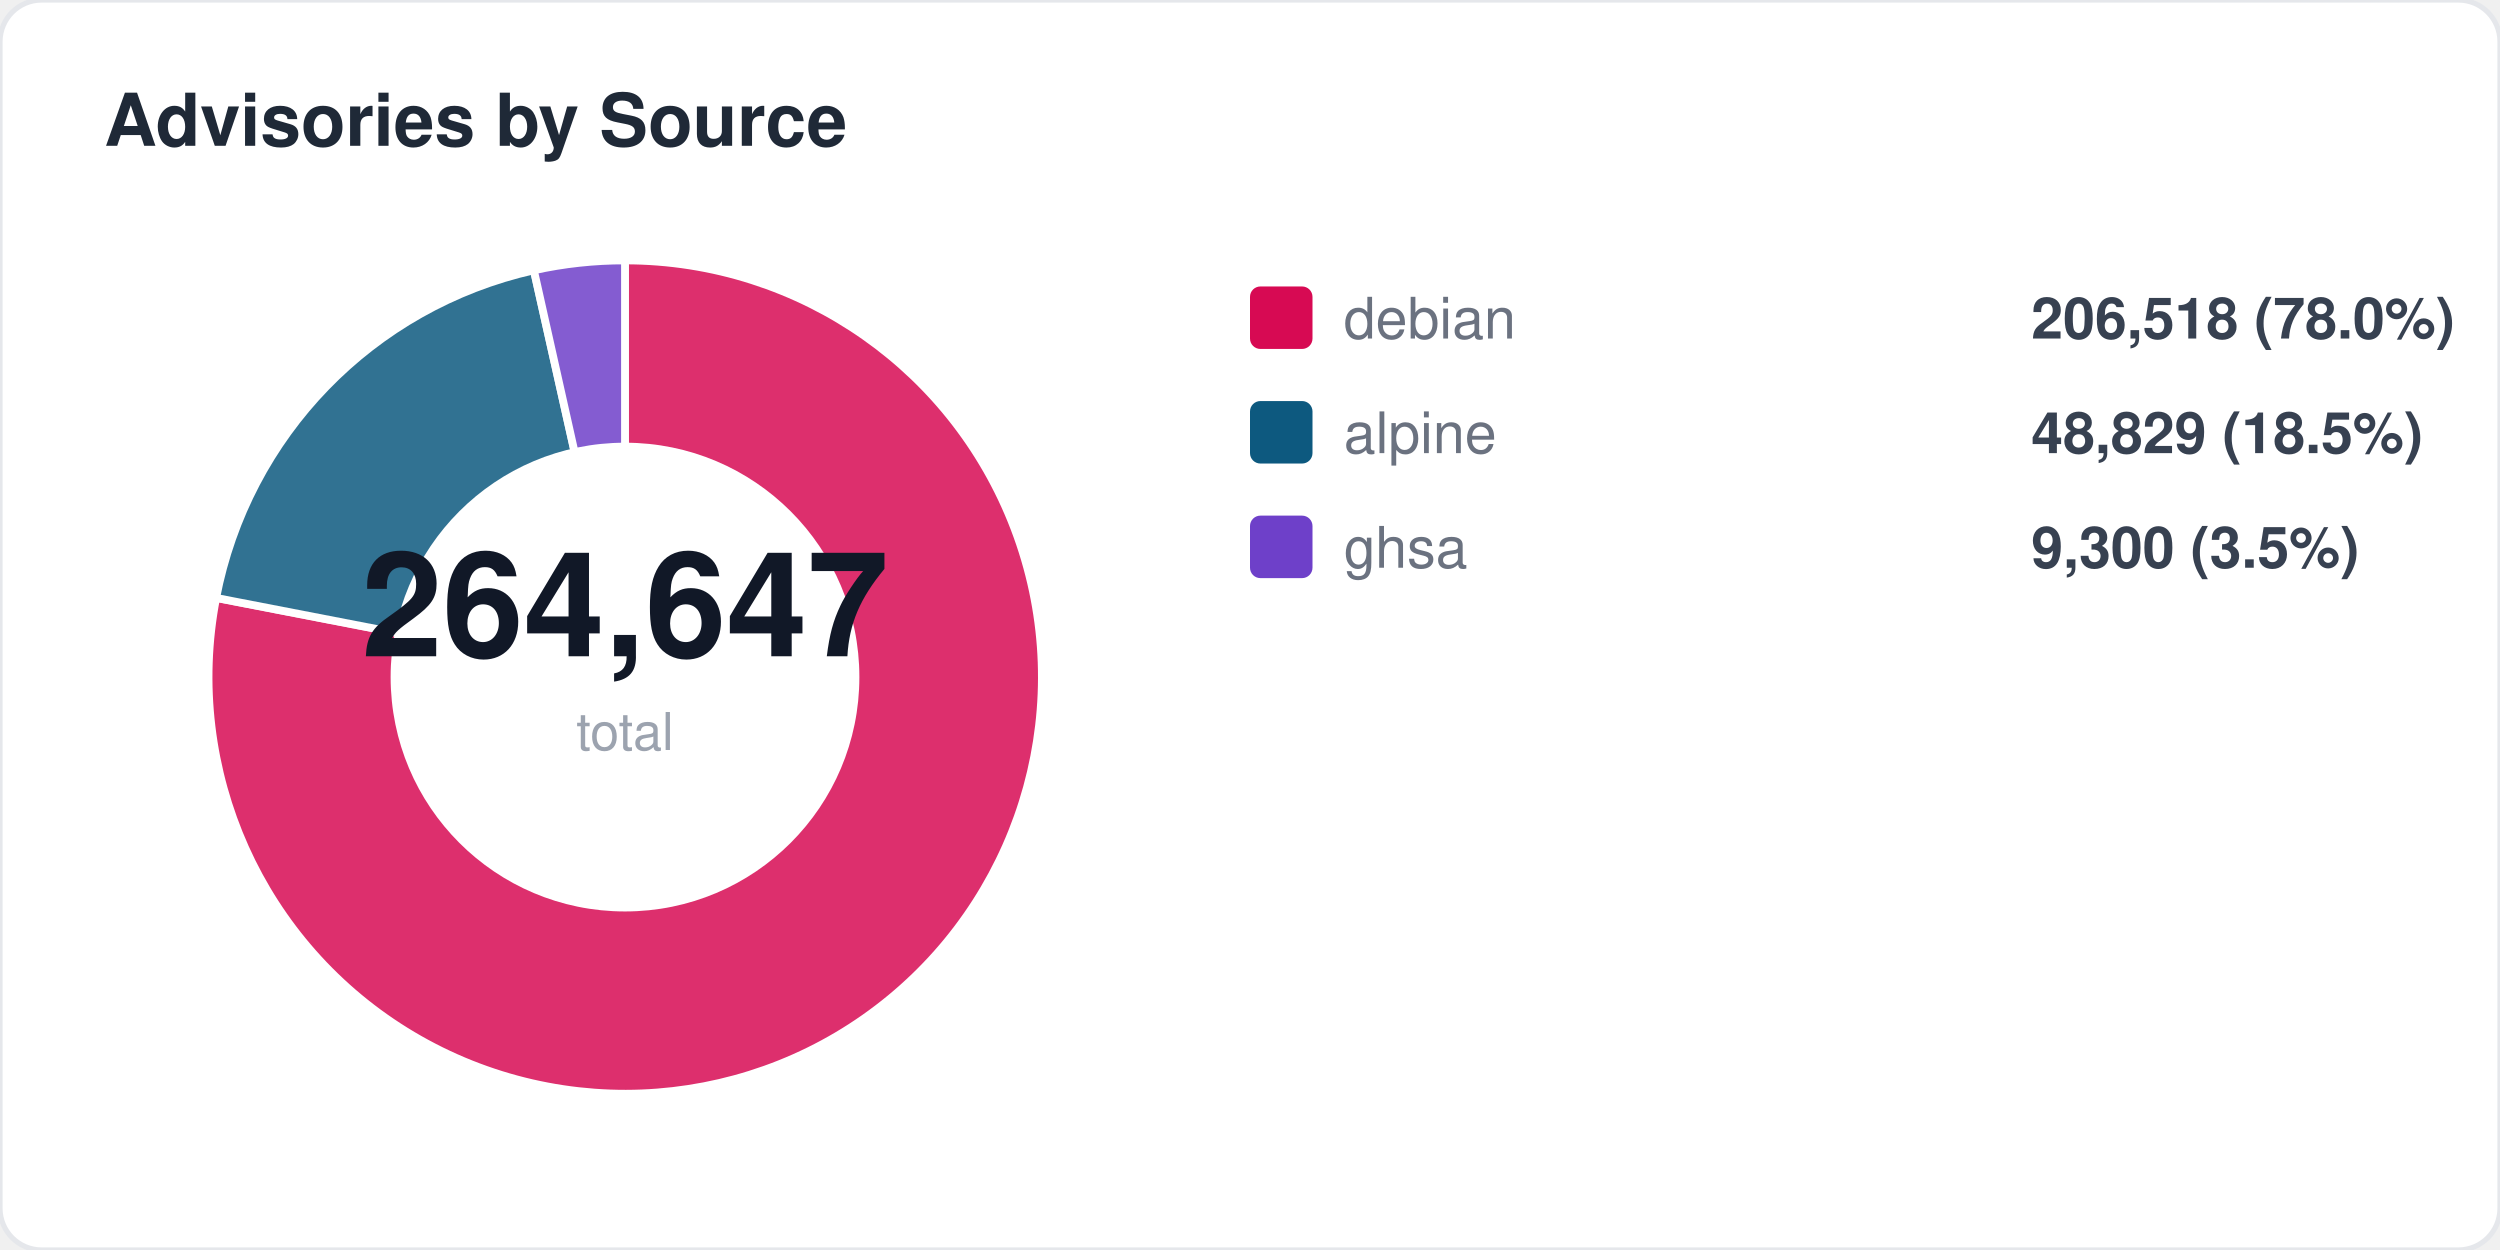
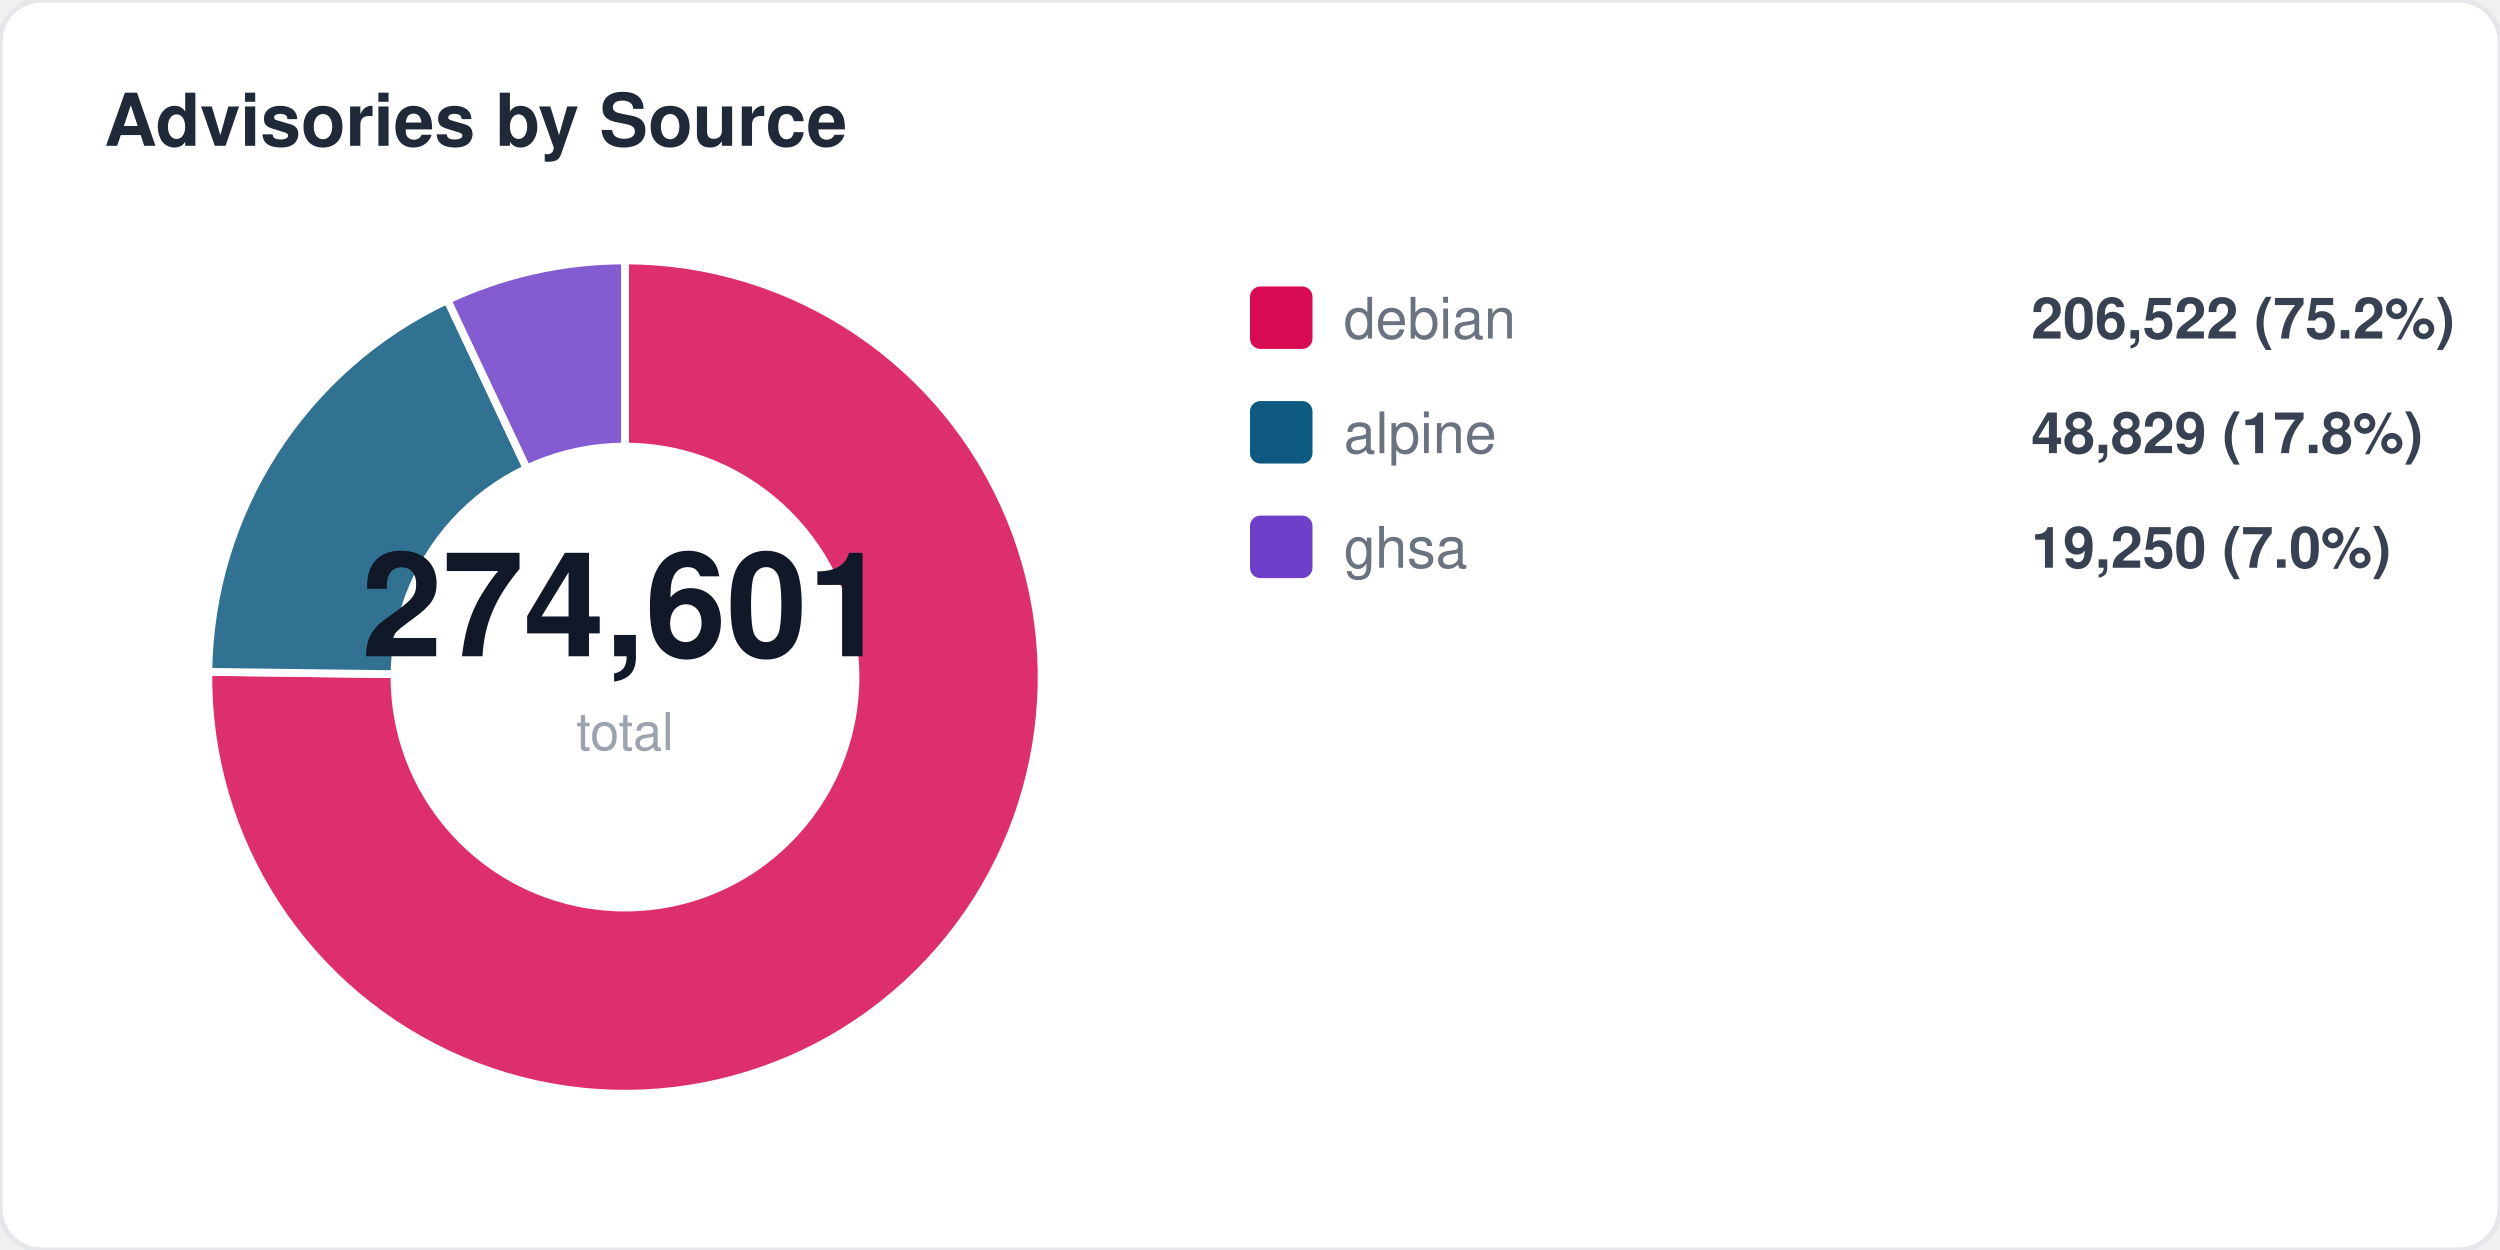
<svg xmlns="http://www.w3.org/2000/svg" width="480" height="240" viewBox="0 0 480 240" fill="none">
  <style>
  text { font-family: -apple-system, BlinkMacSystemFont, "Segoe UI", Helvetica, Arial, sans-serif; }
  .title { font-size: 14px; font-weight: 700; fill: #1f2937; }
  .label { font-size: 11px; fill: #6b7280; }
  .value { font-size: 11px; font-weight: 600; fill: #374151; }
  .big-number { font-size: 28px; font-weight: 800; fill: #111827; }
  .sub { font-size: 10px; fill: #9ca3af; }
</style>
  <rect width="480" height="240" rx="8" fill="#ffffff" stroke="#e5e7eb" stroke-width="1" />
  <text x="20" y="28" class="title">Advisories by Source</text>
-   <path d="M 120 130 L 120.0 50.0 A 80 80 0 1 1 41.5 114.8 Z" fill="#d70a53" opacity="0.85" stroke="#fff" stroke-width="1.5" />
-   <path d="M 120 130 L 41.5 114.8 A 80 80 0 0 1 102.5 51.9 Z" fill="#0d597f" opacity="0.85" stroke="#fff" stroke-width="1.5" />
-   <path d="M 120 130 L 102.5 51.9 A 80 80 0 0 1 120.0 50.0 Z" fill="#6e40c9" opacity="0.85" stroke="#fff" stroke-width="1.5" />
+   <path d="M 120 130 L 120.0 50.0 A 80 80 0 1 1 40.0 129.0 Z" fill="#d70a53" opacity="0.85" stroke="#fff" stroke-width="1.5" />
+   <path d="M 120 130 L 40.0 129.0 A 80 80 0 0 1 85.9 57.6 Z" fill="#0d597f" opacity="0.85" stroke="#fff" stroke-width="1.5" />
+   <path d="M 120 130 L 85.9 57.6 A 80 80 0 0 1 120.0 50.0 Z" fill="#6e40c9" opacity="0.85" stroke="#fff" stroke-width="1.5" />
  <circle cx="120" cy="130" r="45" fill="#ffffff" />
-   <text x="120" y="126" text-anchor="middle" class="big-number">264,647</text>
+   <text x="120" y="126" text-anchor="middle" class="big-number">274,601</text>
  <text x="120" y="144" text-anchor="middle" class="sub">total</text>
  <rect x="240" y="55" width="12" height="12" rx="2" fill="#d70a53" />
  <text x="258" y="65" class="label">debian</text>
-   <text x="390" y="65" class="value">206,518 (78.0%)</text>
+   <text x="390" y="65" class="value">206,522 (75.2%)</text>
  <rect x="240" y="77" width="12" height="12" rx="2" fill="#0d597f" />
  <text x="258" y="87" class="label">alpine</text>
-   <text x="390" y="87" class="value">48,829 (18.5%)</text>
+   <text x="390" y="87" class="value">48,829 (17.8%)</text>
  <rect x="240" y="99" width="12" height="12" rx="2" fill="#6e40c9" />
  <text x="258" y="109" class="label">ghsa</text>
-   <text x="390" y="109" class="value">9,300 (3.5%)</text>
+   <text x="390" y="109" class="value">19,250 (7.0%)</text>
</svg>
